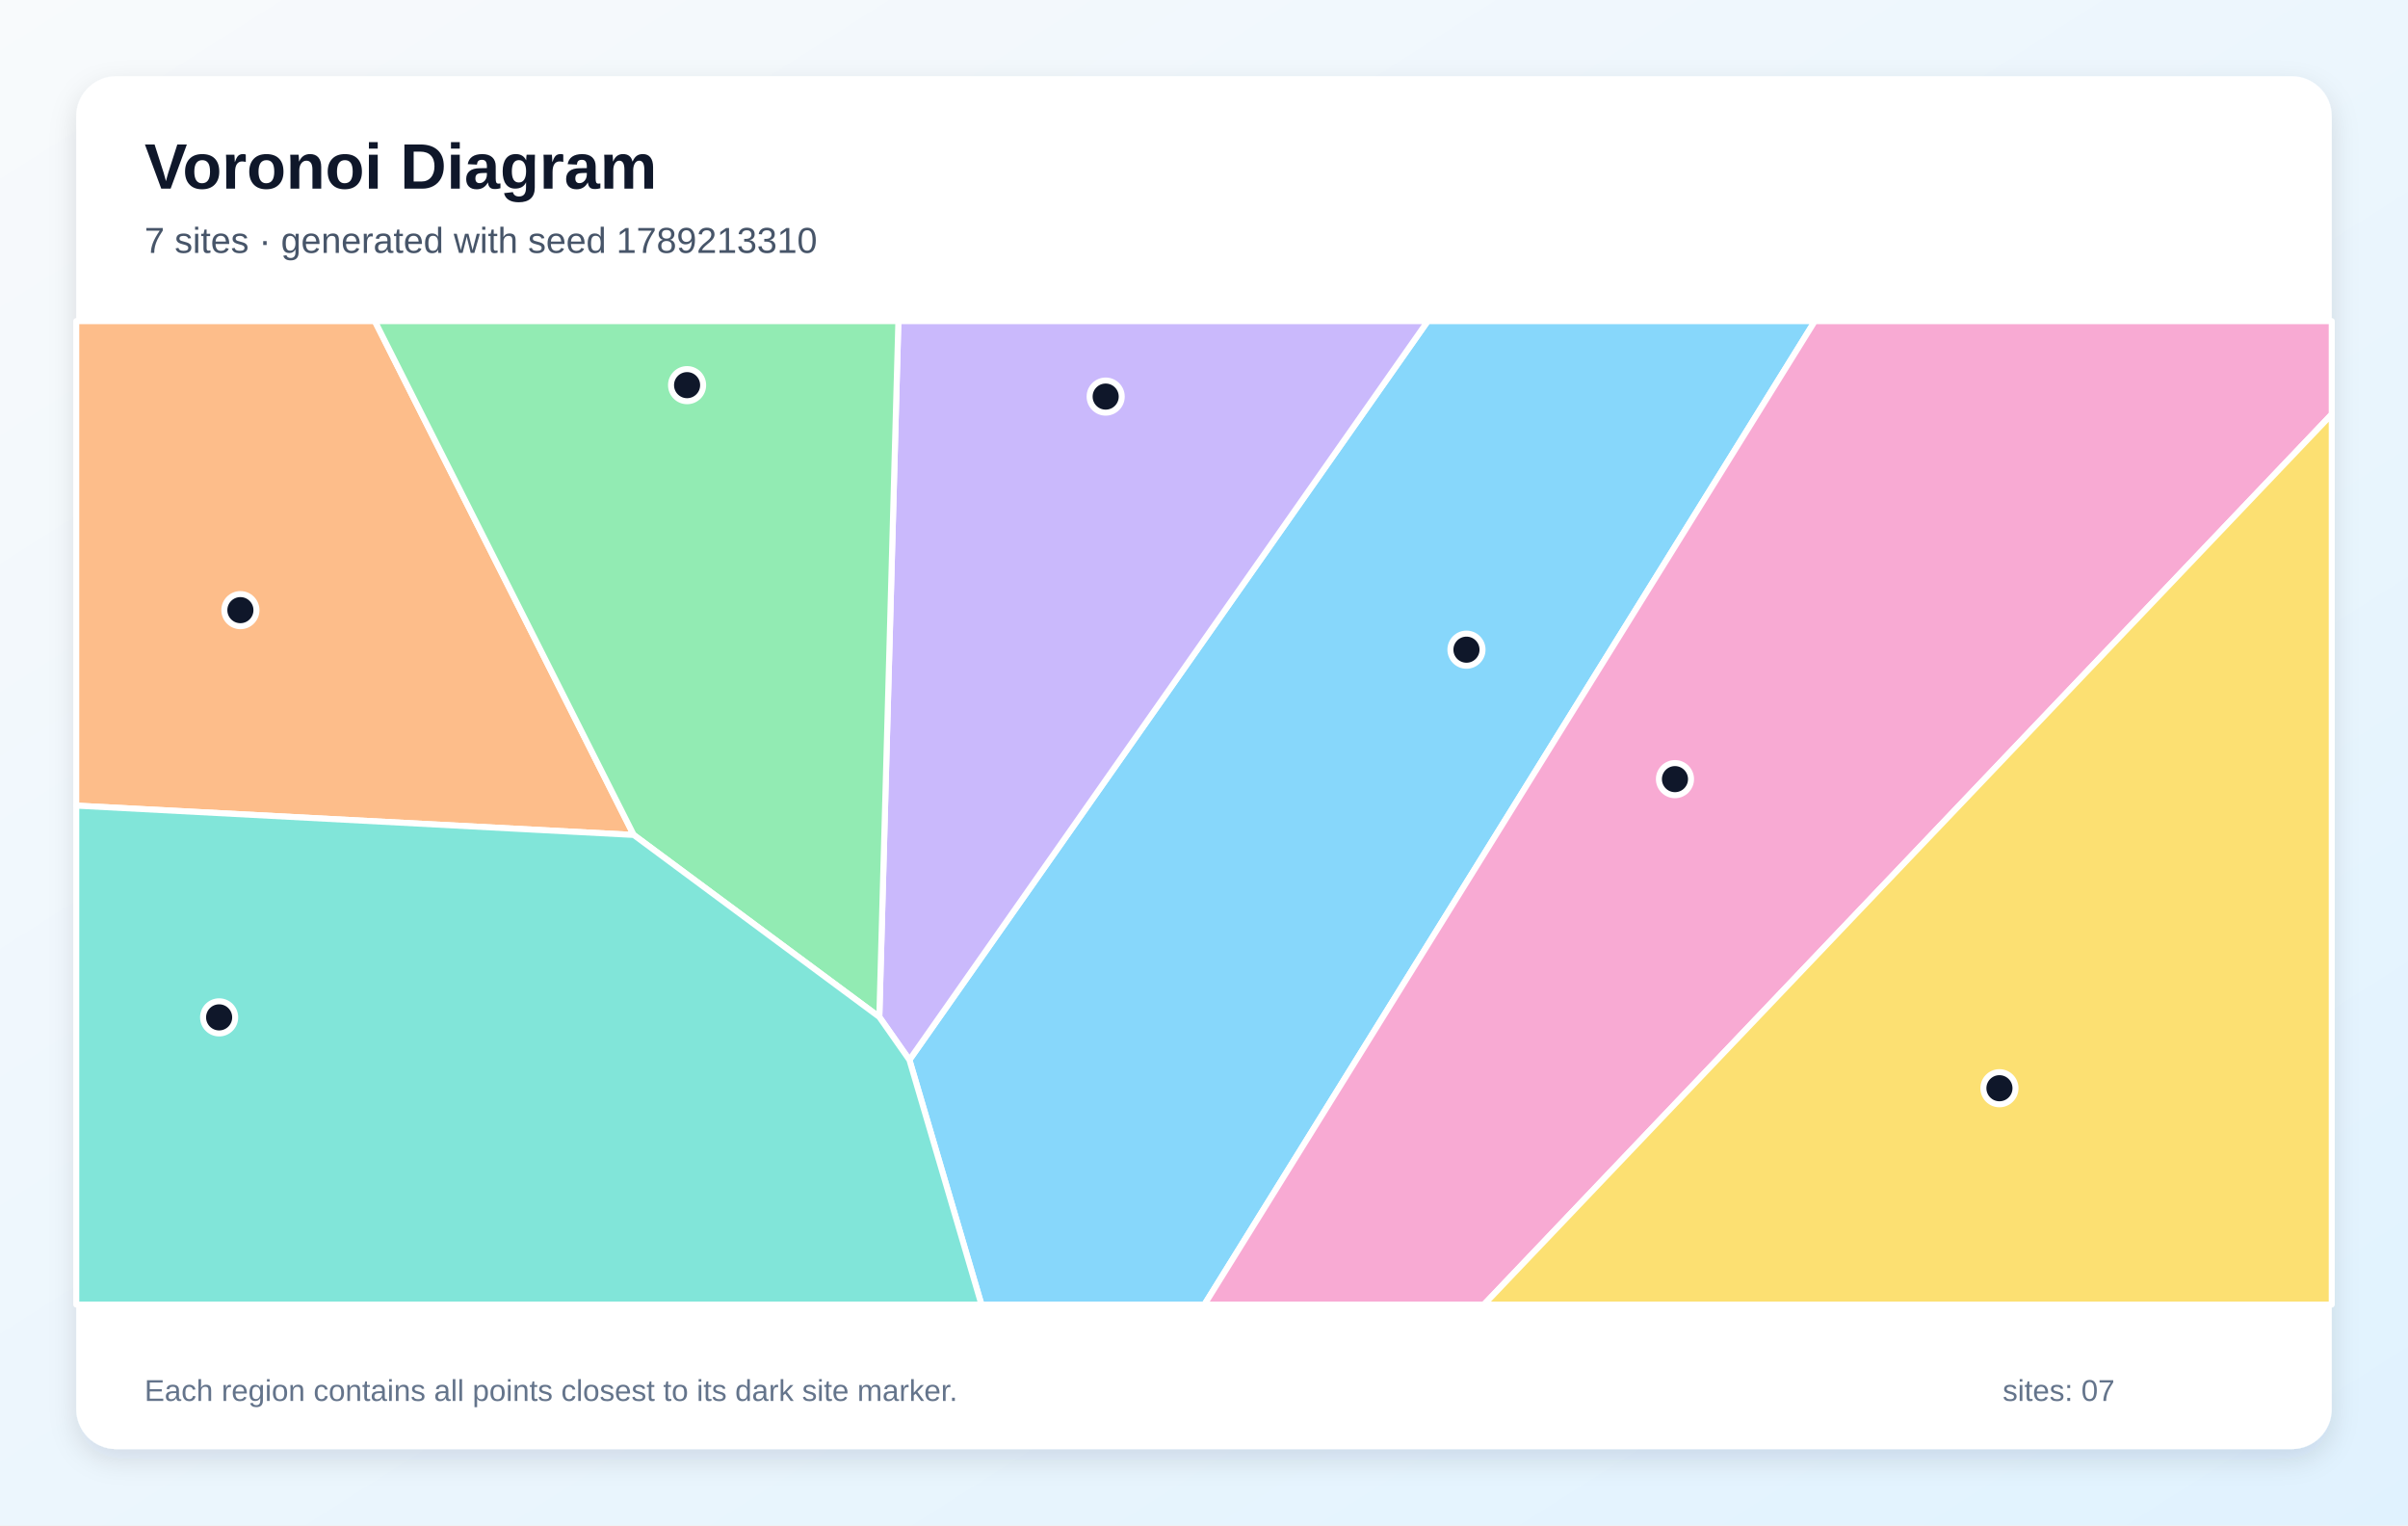
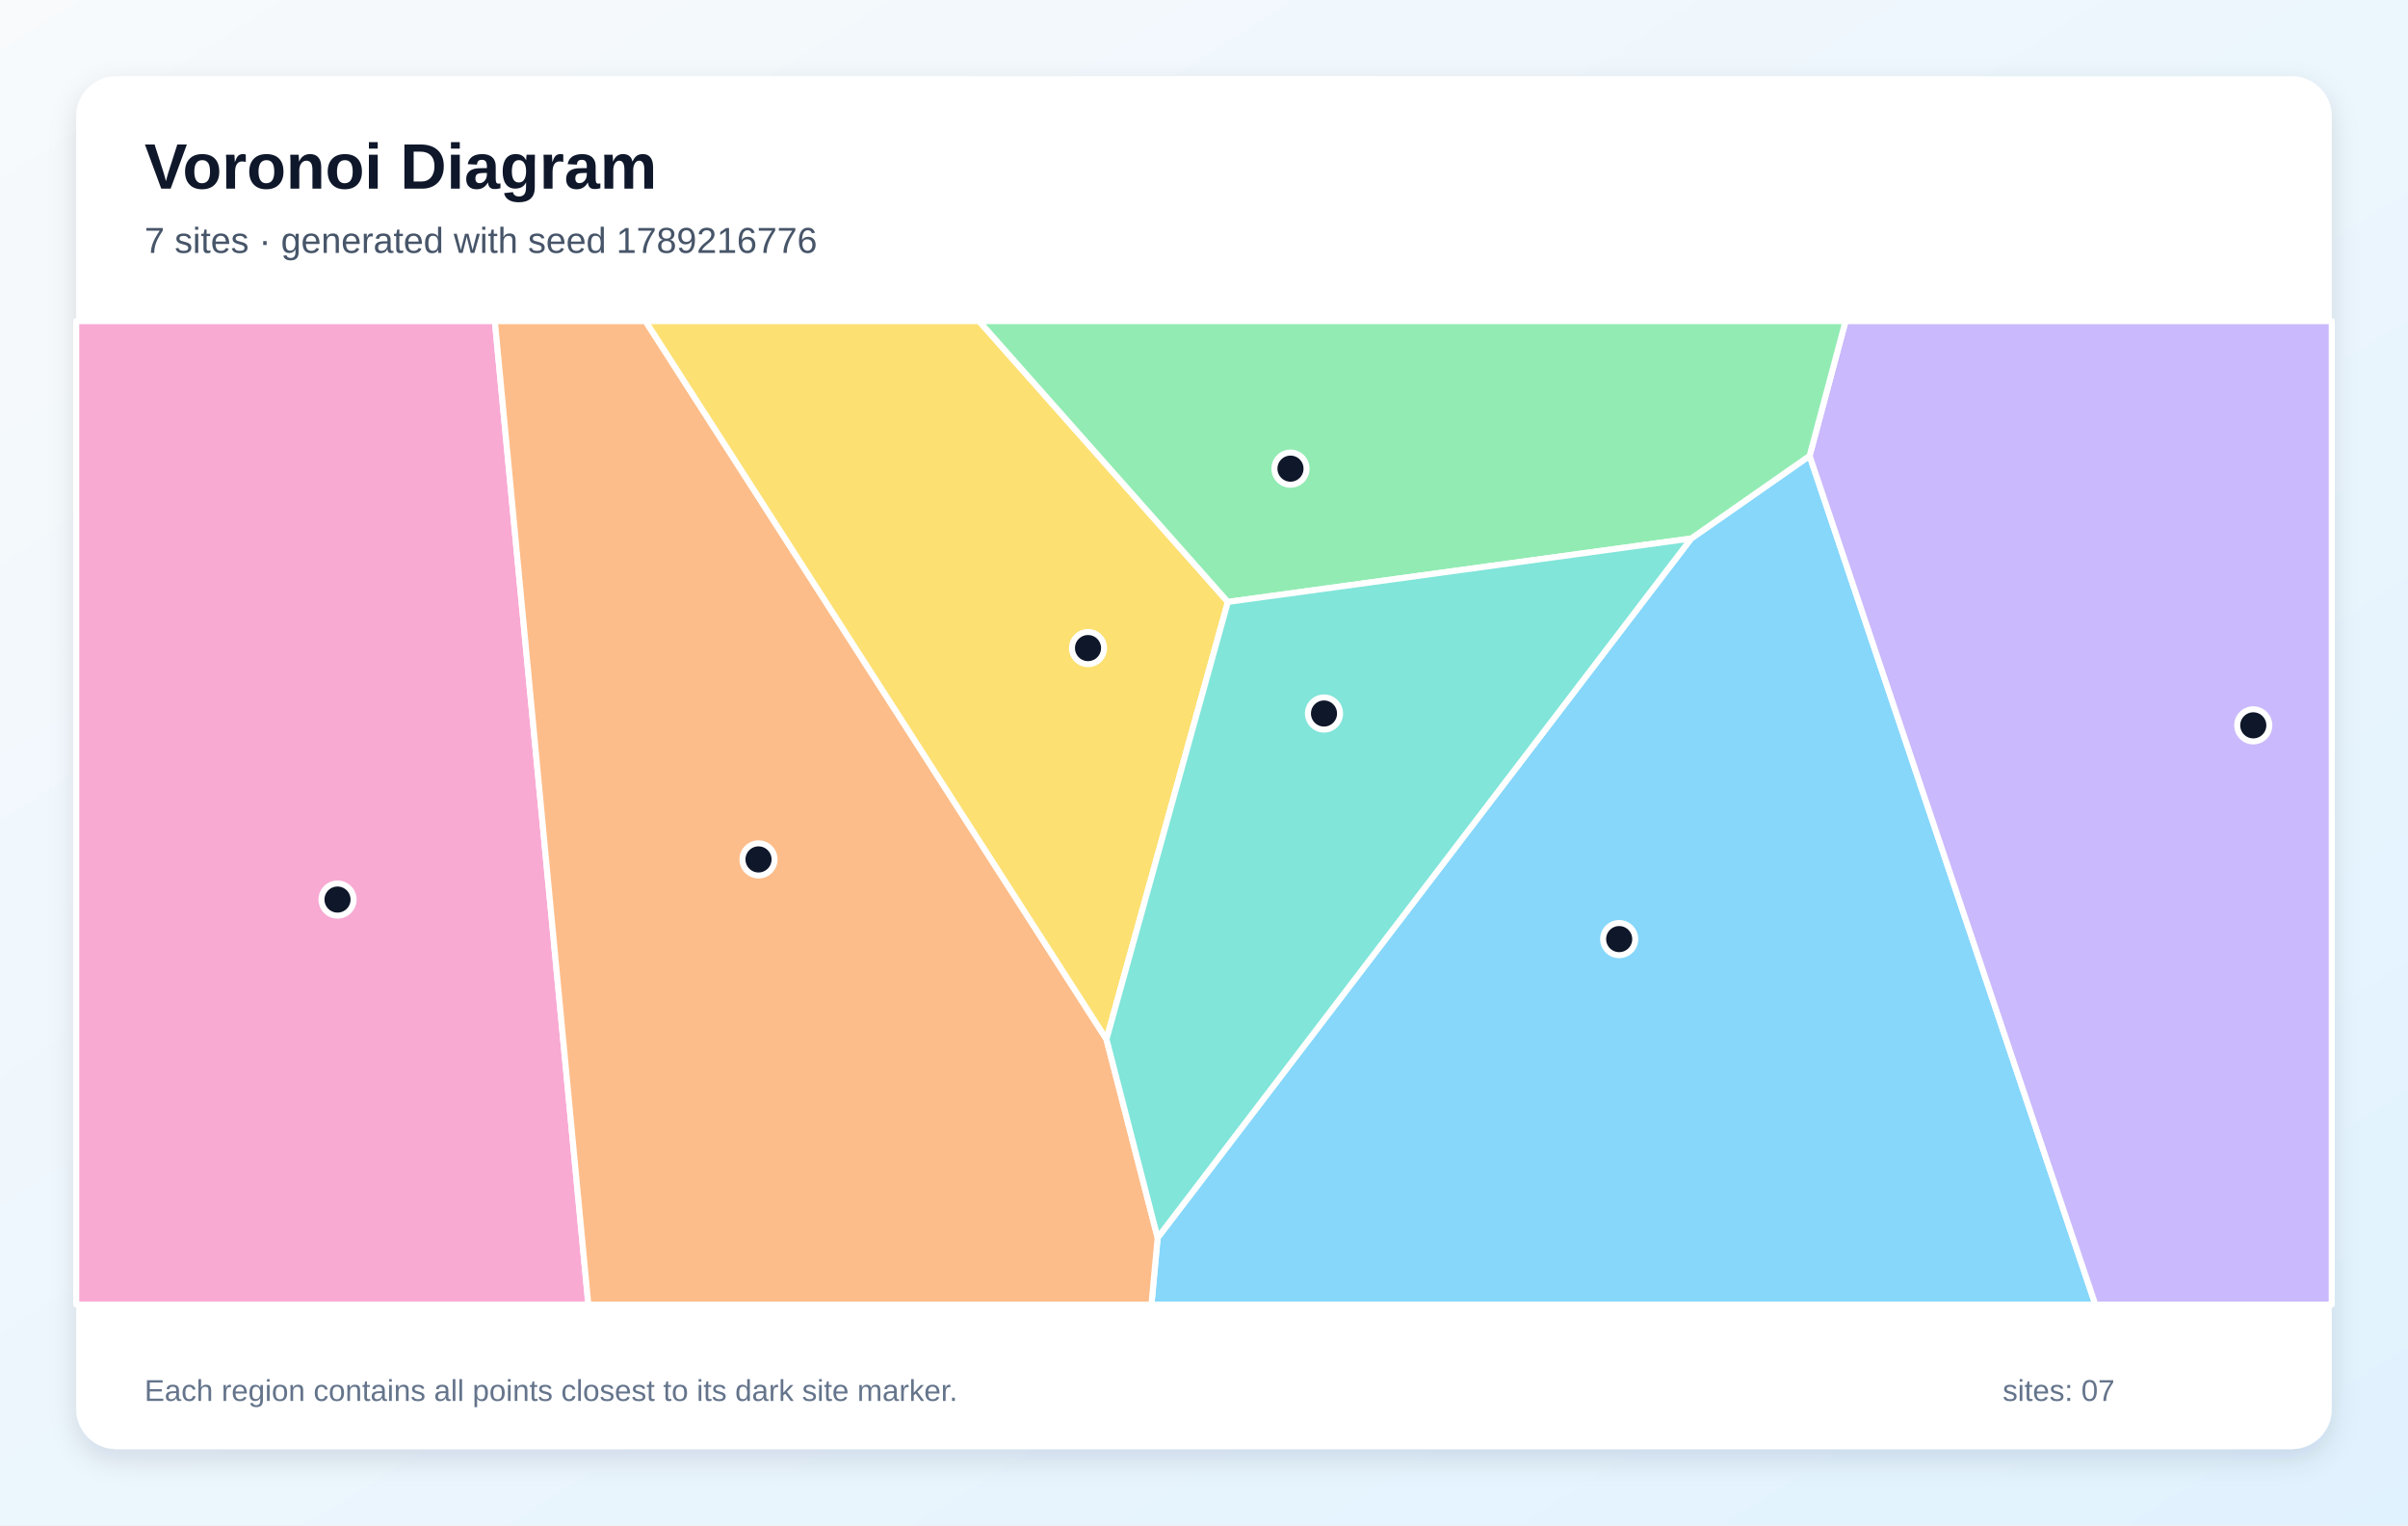
<svg xmlns="http://www.w3.org/2000/svg" width="1200" height="760" viewBox="0 0 1200 760" role="img" aria-labelledby="title description">
  <defs>
    <linearGradient id="background" x1="0" y1="0" x2="1" y2="1">
      <stop stop-color="#F8FAFC" />
      <stop offset="1" stop-color="#E0F2FE" />
    </linearGradient>
    <filter id="shadow" x="-10%" y="-10%" width="120%" height="120%">
      <feDropShadow dx="0" dy="5" stdDeviation="7" flood-color="#0F172A" flood-opacity=".12" />
    </filter>
  </defs>
  <rect width="1200" height="760" fill="url(#background)" />
  <rect x="38" y="38" width="1124" height="684" rx="20" fill="#FFFFFF" filter="url(#shadow)" />
  <g font-family="Arial, sans-serif">
    <text x="72" y="94" font-size="32" font-weight="700" fill="#0F172A">Voronoi Diagram</text>
-     <text x="72" y="126" font-size="18" fill="#475569">7 sites · generated with seed 1789213310</text>
+     <text x="72" y="126" font-size="18" fill="#475569">7 sites · generated with seed 1789216776</text>
  </g>
  <g stroke="#FFFFFF" stroke-width="3" stroke-linejoin="round">
-     <polygon points="453.2,528.1 711.5,160.0 904.4,160.0 600.2,650.0 489.1,650.0" fill="#38BDF8" fill-opacity="0.60" />
-     <polygon points="438.2,506.7 447.7,160.0 711.5,160.0 453.2,528.1" fill="#A78BFA" fill-opacity="0.60" />
-     <polygon points="904.4,160.0 1162.0,160.0 1162.0,206.4 739.5,650.0 600.2,650.0" fill="#F472B6" fill-opacity="0.60" />
-     <polygon points="38.0,401.4 38.0,160.0 186.8,160.0 315.8,416.0" fill="#FB923C" fill-opacity="0.60" />
-     <polygon points="1162.0,206.4 1162.0,650.0 739.5,650.0" fill="#FACC15" fill-opacity="0.60" />
-     <polygon points="315.8,416.0 186.8,160.0 447.7,160.0 438.2,506.7" fill="#4ADE80" fill-opacity="0.60" />
-     <polygon points="38.0,401.4 315.8,416.0 438.2,506.7 453.2,528.1 489.1,650.0 38.0,650.0" fill="#2DD4BF" fill-opacity="0.60" />
+     <polygon points="576.9,616.7 842.8,268.3 901.8,227.1 1044.2,650.0 573.8,650.0" fill="#38BDF8" fill-opacity="0.60" />
+     <polygon points="901.8,227.1 919.7,160.0 1162.0,160.0 1162.0,650.0 1044.2,650.0" fill="#A78BFA" fill-opacity="0.60" />
+     <polygon points="38.0,160.0 246.6,160.0 293.2,650.0 38.0,650.0" fill="#F472B6" fill-opacity="0.60" />
+     <polygon points="246.6,160.0 321.7,160.0 551.4,517.8 576.9,616.7 573.8,650.0 293.2,650.0" fill="#FB923C" fill-opacity="0.60" />
+     <polygon points="551.4,517.8 321.7,160.0 487.9,160.0 611.9,299.9" fill="#FACC15" fill-opacity="0.60" />
+     <polygon points="611.9,299.9 487.9,160.0 919.7,160.0 901.8,227.1 842.8,268.3" fill="#4ADE80" fill-opacity="0.60" />
+     <polygon points="551.4,517.8 611.9,299.9 842.8,268.3 576.9,616.7" fill="#2DD4BF" fill-opacity="0.60" />
  </g>
  <g>
-     <circle cx="730.8" cy="323.7" r="8" fill="#0F172A" stroke="#FFFFFF" stroke-width="3" />
-     <circle cx="551.0" cy="197.6" r="8" fill="#0F172A" stroke="#FFFFFF" stroke-width="3" />
-     <circle cx="834.7" cy="388.2" r="8" fill="#0F172A" stroke="#FFFFFF" stroke-width="3" />
-     <circle cx="119.8" cy="304.0" r="8" fill="#0F172A" stroke="#FFFFFF" stroke-width="3" />
-     <circle cx="996.4" cy="542.2" r="8" fill="#0F172A" stroke="#FFFFFF" stroke-width="3" />
-     <circle cx="342.4" cy="191.9" r="8" fill="#0F172A" stroke="#FFFFFF" stroke-width="3" />
-     <circle cx="109.2" cy="506.9" r="8" fill="#0F172A" stroke="#FFFFFF" stroke-width="3" />
+     <circle cx="806.9" cy="467.9" r="8" fill="#0F172A" stroke="#FFFFFF" stroke-width="3" />
+     <circle cx="1122.9" cy="361.4" r="8" fill="#0F172A" stroke="#FFFFFF" stroke-width="3" />
+     <circle cx="168.2" cy="448.2" r="8" fill="#0F172A" stroke="#FFFFFF" stroke-width="3" />
+     <circle cx="378.0" cy="428.2" r="8" fill="#0F172A" stroke="#FFFFFF" stroke-width="3" />
+     <circle cx="542.2" cy="322.9" r="8" fill="#0F172A" stroke="#FFFFFF" stroke-width="3" />
+     <circle cx="643.1" cy="233.5" r="8" fill="#0F172A" stroke="#FFFFFF" stroke-width="3" />
+     <circle cx="659.8" cy="355.5" r="8" fill="#0F172A" stroke="#FFFFFF" stroke-width="3" />
  </g>
  <g font-family="Arial, sans-serif" font-size="15" fill="#64748B">
    <text x="72" y="698">Each region contains all points closest to its dark site marker.</text>
    <text x="998" y="698">sites: 07</text>
  </g>
</svg>
